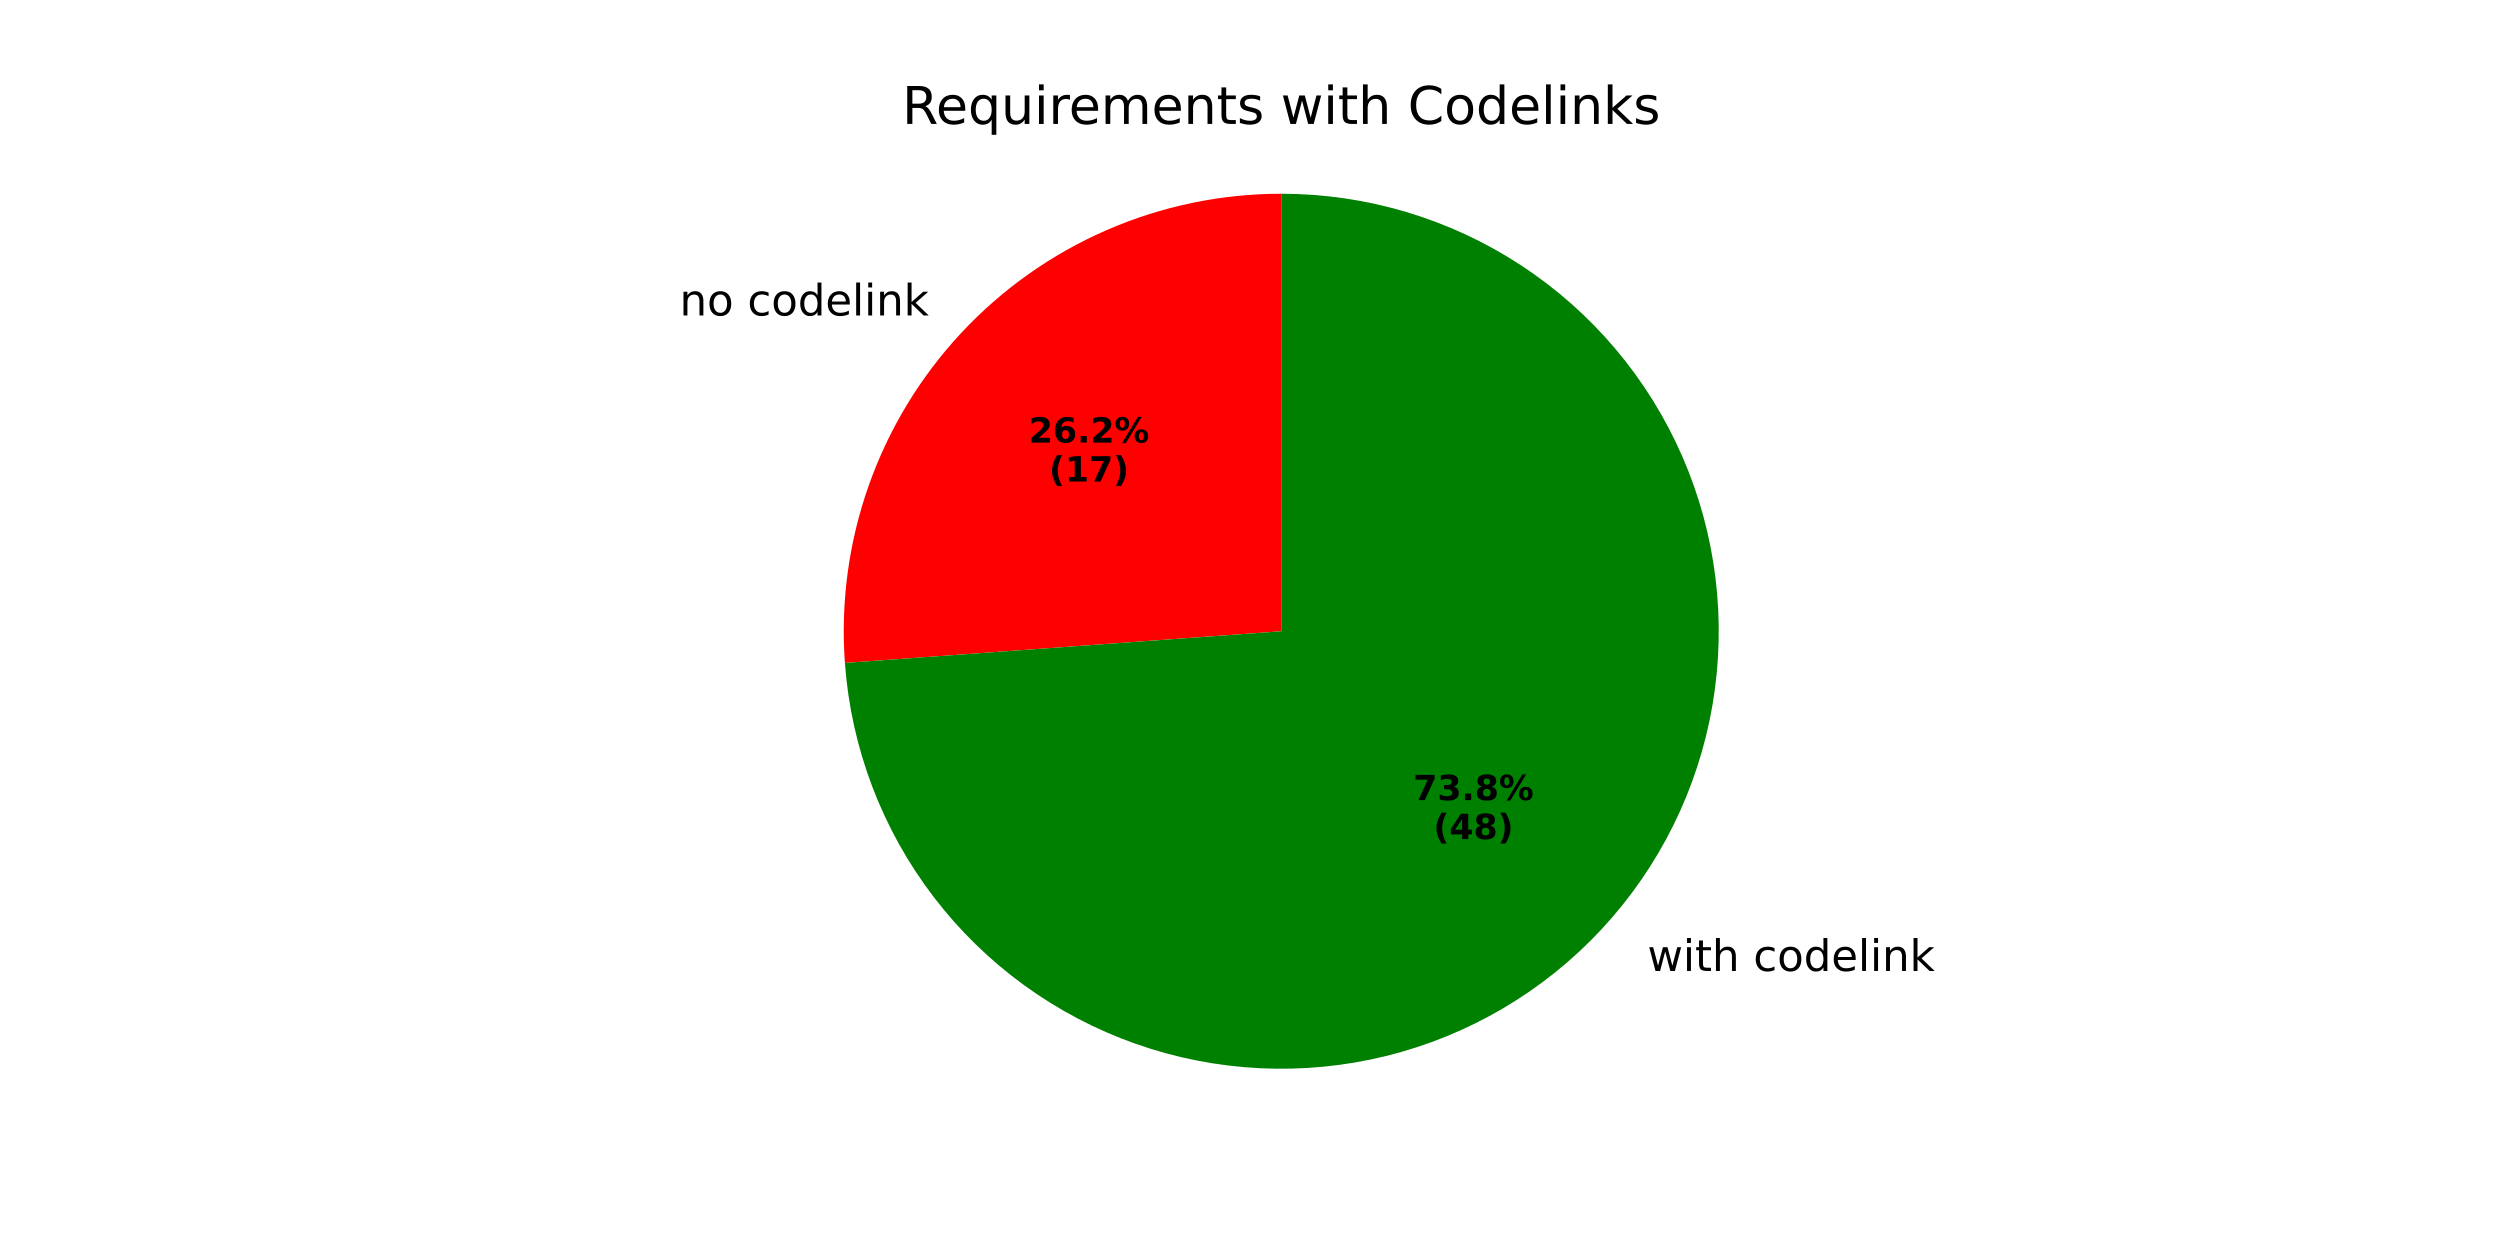
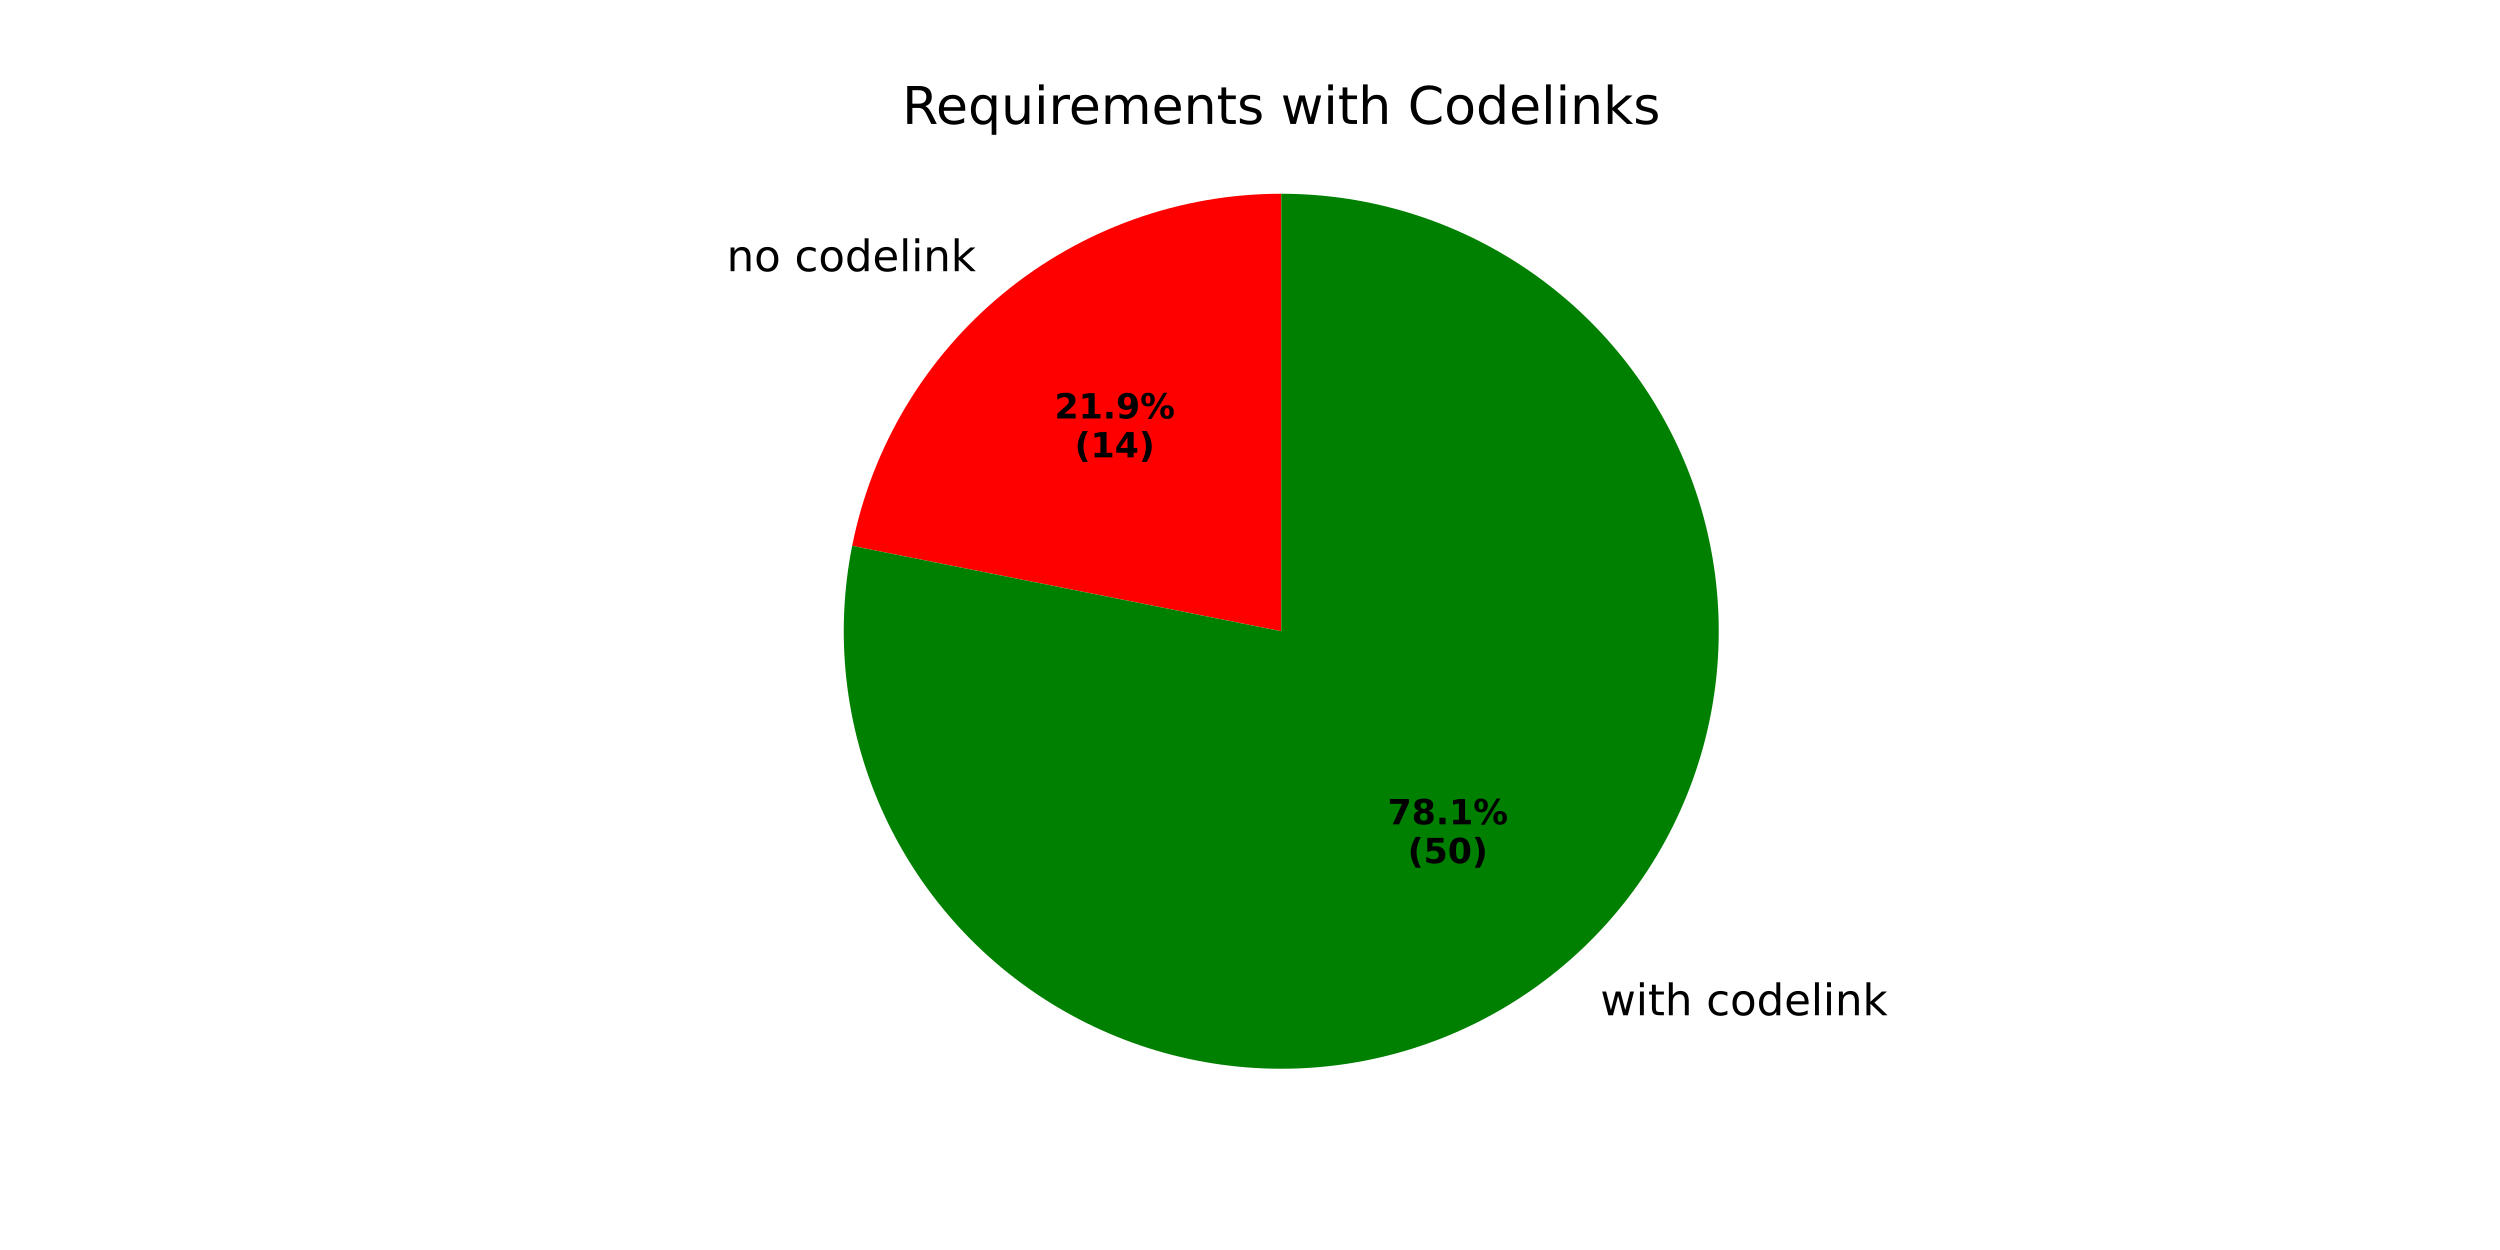
<svg xmlns="http://www.w3.org/2000/svg" xmlns:xlink="http://www.w3.org/1999/xlink" width="576pt" height="288pt" viewBox="0 0 576 288" version="1.1">
  <defs>
    <style type="text/css">*{stroke-linejoin: round; stroke-linecap: butt}</style>
  </defs>
  <g id="figure_1">
    <g id="patch_1">
      <path d="M 0 288  L 576 288  L 576 0  L 0 0  z " style="fill: #ffffff" />
    </g>
    <g id="axes_1">
      <g id="patch_2">
-         <path d="M 295.2 44.64  C 281.348 44.64 267.644 47.495 254.944 53.027  C 242.245 58.559 230.821 66.65 221.387 76.794  C 211.954 86.937 204.712 98.917 200.114 111.984  C 195.516 125.051 193.661 138.926 194.665 152.742  L 295.2 145.44  z " style="fill: #ff0000" />
+         <path d="M 295.2 44.64  C 271.885 44.64 249.276 52.729 231.253 67.521  C 213.23 82.312 200.885 102.907 196.337 125.775  L 295.2 145.44  z " style="fill: #ff0000" />
      </g>
      <g id="patch_3">
-         <path d="M 194.665 152.742  C 196.086 172.313 203.192 191.05 215.107 206.642  C 227.021 222.234 243.233 234.013 261.744 240.526  C 280.254 247.039 300.27 248.007 319.323 243.311  C 338.376 238.615 355.649 228.456 369.013 214.087  C 382.377 199.717 391.258 181.754 394.562 162.411  C 397.865 143.068 395.45 123.174 387.613 105.184  C 379.776 87.194 366.854 71.878 350.44 61.124  C 334.026 50.37 314.823 44.64 295.2 44.64  L 295.2 145.44  z " style="fill: #008000" />
+         <path d="M 196.337 125.775  C 194.322 135.905 193.876 146.285 195.014 156.55  C 196.153 166.816 198.862 176.846 203.048 186.288  C 207.233 195.731 212.845 204.474 219.687 212.212  C 226.529 219.949 234.519 226.589 243.378 231.899  C 252.238 237.209 261.86 241.126 271.909 243.512  C 281.958 245.899 292.315 246.727 302.615 245.967  C 312.916 245.207 323.039 242.869 332.629 239.033  C 342.219 235.198 351.163 229.912 359.147 223.359  C 367.131 216.807 374.061 209.066 379.693 200.409  C 385.325 191.751 389.594 182.279 392.349 172.325  C 395.103 162.37 396.312 152.051 395.932 141.73  C 395.552 131.408 393.587 121.206 390.108 111.482  C 386.628 101.757 381.674 92.624 375.42 84.405  C 369.166 76.185 361.686 68.975 353.241 63.027  C 344.797 57.08 335.488 52.466 325.642 49.347  C 315.796 46.227 305.529 44.64 295.2 44.64  L 295.2 145.44  z " style="fill: #008000" />
      </g>
      <g id="matplotlib.axis_1" />
      <g id="matplotlib.axis_2" />
      <g id="text_1">
-         <g transform="translate(156.5685 72.68841) scale(0.1 -0.1)">
+         <g transform="translate(167.421 62.48797) scale(0.1 -0.1)">
          <defs>
            <path id="DejaVuSans-6e" d="M 3513 2113  L 3513 0  L 2938 0  L 2938 2094  Q 2938 2591 2744 2837  Q 2550 3084 2163 3084  Q 1697 3084 1428 2787  Q 1159 2491 1159 1978  L 1159 0  L 581 0  L 581 3500  L 1159 3500  L 1159 2956  Q 1366 3272 1645 3428  Q 1925 3584 2291 3584  Q 2894 3584 3203 3211  Q 3513 2838 3513 2113  z " transform="scale(0.015625)" />
            <path id="DejaVuSans-6f" d="M 1959 3097  Q 1497 3097 1228 2736  Q 959 2375 959 1747  Q 959 1119 1226 758  Q 1494 397 1959 397  Q 2419 397 2687 759  Q 2956 1122 2956 1747  Q 2956 2369 2687 2733  Q 2419 3097 1959 3097  z M 1959 3584  Q 2709 3584 3137 3096  Q 3566 2609 3566 1747  Q 3566 888 3137 398  Q 2709 -91 1959 -91  Q 1206 -91 779 398  Q 353 888 353 1747  Q 353 2609 779 3096  Q 1206 3584 1959 3584  z " transform="scale(0.015625)" />
            <path id="DejaVuSans-20" transform="scale(0.015625)" />
            <path id="DejaVuSans-63" d="M 3122 3366  L 3122 2828  Q 2878 2963 2633 3030  Q 2388 3097 2138 3097  Q 1578 3097 1268 2742  Q 959 2388 959 1747  Q 959 1106 1268 751  Q 1578 397 2138 397  Q 2388 397 2633 464  Q 2878 531 3122 666  L 3122 134  Q 2881 22 2623 -34  Q 2366 -91 2075 -91  Q 1284 -91 818 406  Q 353 903 353 1747  Q 353 2603 823 3093  Q 1294 3584 2113 3584  Q 2378 3584 2631 3529  Q 2884 3475 3122 3366  z " transform="scale(0.015625)" />
            <path id="DejaVuSans-64" d="M 2906 2969  L 2906 4863  L 3481 4863  L 3481 0  L 2906 0  L 2906 525  Q 2725 213 2448 61  Q 2172 -91 1784 -91  Q 1150 -91 751 415  Q 353 922 353 1747  Q 353 2572 751 3078  Q 1150 3584 1784 3584  Q 2172 3584 2448 3432  Q 2725 3281 2906 2969  z M 947 1747  Q 947 1113 1208 752  Q 1469 391 1925 391  Q 2381 391 2643 752  Q 2906 1113 2906 1747  Q 2906 2381 2643 2742  Q 2381 3103 1925 3103  Q 1469 3103 1208 2742  Q 947 2381 947 1747  z " transform="scale(0.015625)" />
            <path id="DejaVuSans-65" d="M 3597 1894  L 3597 1613  L 953 1613  Q 991 1019 1311 708  Q 1631 397 2203 397  Q 2534 397 2845 478  Q 3156 559 3463 722  L 3463 178  Q 3153 47 2828 -22  Q 2503 -91 2169 -91  Q 1331 -91 842 396  Q 353 884 353 1716  Q 353 2575 817 3079  Q 1281 3584 2069 3584  Q 2775 3584 3186 3129  Q 3597 2675 3597 1894  z M 3022 2063  Q 3016 2534 2758 2815  Q 2500 3097 2075 3097  Q 1594 3097 1305 2825  Q 1016 2553 972 2059  L 3022 2063  z " transform="scale(0.015625)" />
            <path id="DejaVuSans-6c" d="M 603 4863  L 1178 4863  L 1178 0  L 603 0  L 603 4863  z " transform="scale(0.015625)" />
            <path id="DejaVuSans-69" d="M 603 3500  L 1178 3500  L 1178 0  L 603 0  L 603 3500  z M 603 4863  L 1178 4863  L 1178 4134  L 603 4134  L 603 4863  z " transform="scale(0.015625)" />
            <path id="DejaVuSans-6b" d="M 581 4863  L 1159 4863  L 1159 1991  L 2875 3500  L 3609 3500  L 1753 1863  L 3688 0  L 2938 0  L 1159 1709  L 1159 0  L 581 0  L 581 4863  z " transform="scale(0.015625)" />
          </defs>
          <use xlink:href="#DejaVuSans-6e" />
          <use xlink:href="#DejaVuSans-6f" transform="translate(63.37891 0)" />
          <use xlink:href="#DejaVuSans-20" transform="translate(124.5605 0)" />
          <use xlink:href="#DejaVuSans-63" transform="translate(156.3477 0)" />
          <use xlink:href="#DejaVuSans-6f" transform="translate(211.3281 0)" />
          <use xlink:href="#DejaVuSans-64" transform="translate(272.5098 0)" />
          <use xlink:href="#DejaVuSans-65" transform="translate(335.9863 0)" />
          <use xlink:href="#DejaVuSans-6c" transform="translate(397.5098 0)" />
          <use xlink:href="#DejaVuSans-69" transform="translate(425.293 0)" />
          <use xlink:href="#DejaVuSans-6e" transform="translate(453.0762 0)" />
          <use xlink:href="#DejaVuSans-6b" transform="translate(516.4551 0)" />
        </g>
      </g>
      <g id="text_2">
-         <g transform="translate(237.0355 101.9807) scale(0.08 -0.08)">
+         <g transform="translate(242.955 96.4167) scale(0.08 -0.08)">
          <defs>
            <path id="DejaVuSans-Bold-32" d="M 1844 884  L 3897 884  L 3897 0  L 506 0  L 506 884  L 2209 2388  Q 2438 2594 2547 2791  Q 2656 2988 2656 3200  Q 2656 3528 2436 3728  Q 2216 3928 1850 3928  Q 1569 3928 1234 3808  Q 900 3688 519 3450  L 519 4475  Q 925 4609 1322 4679  Q 1719 4750 2100 4750  Q 2938 4750 3402 4381  Q 3866 4013 3866 3353  Q 3866 2972 3669 2642  Q 3472 2313 2841 1759  L 1844 884  z " transform="scale(0.015625)" />
-             <path id="DejaVuSans-Bold-36" d="M 2316 2303  Q 2000 2303 1842 2098  Q 1684 1894 1684 1484  Q 1684 1075 1842 870  Q 2000 666 2316 666  Q 2634 666 2792 870  Q 2950 1075 2950 1484  Q 2950 1894 2792 2098  Q 2634 2303 2316 2303  z M 3803 4544  L 3803 3681  Q 3506 3822 3243 3889  Q 2981 3956 2731 3956  Q 2194 3956 1894 3657  Q 1594 3359 1544 2772  Q 1750 2925 1990 3001  Q 2231 3078 2516 3078  Q 3231 3078 3670 2659  Q 4109 2241 4109 1563  Q 4109 813 3618 361  Q 3128 -91 2303 -91  Q 1394 -91 895 523  Q 397 1138 397 2266  Q 397 3422 980 4083  Q 1563 4744 2578 4744  Q 2900 4744 3203 4694  Q 3506 4644 3803 4544  z " transform="scale(0.015625)" />
+             <path id="DejaVuSans-Bold-31" d="M 750 831  L 1813 831  L 1813 3847  L 722 3622  L 722 4441  L 1806 4666  L 2950 4666  L 2950 831  L 4013 831  L 4013 0  L 750 0  L 750 831  z " transform="scale(0.015625)" />
            <path id="DejaVuSans-Bold-2e" d="M 653 1209  L 1778 1209  L 1778 0  L 653 0  L 653 1209  z " transform="scale(0.015625)" />
+             <path id="DejaVuSans-Bold-39" d="M 641 103  L 641 966  Q 928 831 1190 764  Q 1453 697 1709 697  Q 2247 697 2547 995  Q 2847 1294 2900 1881  Q 2688 1725 2447 1647  Q 2206 1569 1925 1569  Q 1209 1569 770 1986  Q 331 2403 331 3084  Q 331 3838 820 4291  Q 1309 4744 2131 4744  Q 3044 4744 3544 4128  Q 4044 3513 4044 2388  Q 4044 1231 3459 570  Q 2875 -91 1856 -91  Q 1528 -91 1228 -42  Q 928 6 641 103  z M 2125 2350  Q 2441 2350 2600 2554  Q 2759 2759 2759 3169  Q 2759 3575 2600 3781  Q 2441 3988 2125 3988  Q 1809 3988 1650 3781  Q 1491 3575 1491 3169  Q 1491 2759 1650 2554  Q 1809 2350 2125 2350  z " transform="scale(0.015625)" />
            <path id="DejaVuSans-Bold-25" d="M 4959 1925  Q 4738 1925 4616 1733  Q 4494 1541 4494 1184  Q 4494 825 4614 633  Q 4734 441 4959 441  Q 5184 441 5303 633  Q 5422 825 5422 1184  Q 5422 1541 5301 1733  Q 5181 1925 4959 1925  z M 4959 2450  Q 5541 2450 5875 2112  Q 6209 1775 6209 1184  Q 6209 594 5875 251  Q 5541 -91 4959 -91  Q 4378 -91 4042 251  Q 3706 594 3706 1184  Q 3706 1772 4042 2111  Q 4378 2450 4959 2450  z M 2094 -91  L 1403 -91  L 4319 4750  L 5013 4750  L 2094 -91  z M 1453 4750  Q 2034 4750 2367 4411  Q 2700 4072 2700 3481  Q 2700 2891 2367 2550  Q 2034 2209 1453 2209  Q 872 2209 539 2550  Q 206 2891 206 3481  Q 206 4072 539 4411  Q 872 4750 1453 4750  z M 1453 4225  Q 1228 4225 1106 4031  Q 984 3838 984 3481  Q 984 3122 1106 2926  Q 1228 2731 1453 2731  Q 1678 2731 1798 2926  Q 1919 3122 1919 3481  Q 1919 3838 1797 4031  Q 1675 4225 1453 4225  z " transform="scale(0.015625)" />
          </defs>
          <use xlink:href="#DejaVuSans-Bold-32" />
-           <use xlink:href="#DejaVuSans-Bold-36" transform="translate(69.58008 0)" />
+           <use xlink:href="#DejaVuSans-Bold-31" transform="translate(69.58008 0)" />
          <use xlink:href="#DejaVuSans-Bold-2e" transform="translate(139.1602 0)" />
-           <use xlink:href="#DejaVuSans-Bold-32" transform="translate(177.1484 0)" />
+           <use xlink:href="#DejaVuSans-Bold-39" transform="translate(177.1484 0)" />
          <use xlink:href="#DejaVuSans-Bold-25" transform="translate(246.7285 0)" />
        </g>
-         <g transform="translate(241.6899 110.9389) scale(0.08 -0.08)">
+         <g transform="translate(247.6094 105.375) scale(0.08 -0.08)">
          <defs>
            <path id="DejaVuSans-Bold-28" d="M 2413 -844  L 1484 -844  Q 1006 -72 778 623  Q 550 1319 550 2003  Q 550 2688 779 3389  Q 1009 4091 1484 4856  L 2413 4856  Q 2013 4116 1813 3408  Q 1613 2700 1613 2009  Q 1613 1319 1811 609  Q 2009 -100 2413 -844  z " transform="scale(0.015625)" />
-             <path id="DejaVuSans-Bold-31" d="M 750 831  L 1813 831  L 1813 3847  L 722 3622  L 722 4441  L 1806 4666  L 2950 4666  L 2950 831  L 4013 831  L 4013 0  L 750 0  L 750 831  z " transform="scale(0.015625)" />
-             <path id="DejaVuSans-Bold-37" d="M 428 4666  L 3944 4666  L 3944 3988  L 2125 0  L 953 0  L 2675 3781  L 428 3781  L 428 4666  z " transform="scale(0.015625)" />
+             <path id="DejaVuSans-Bold-34" d="M 2356 3675  L 1038 1722  L 2356 1722  L 2356 3675  z M 2156 4666  L 3494 4666  L 3494 1722  L 4159 1722  L 4159 850  L 3494 850  L 3494 0  L 2356 0  L 2356 850  L 288 850  L 288 1881  L 2156 4666  z " transform="scale(0.015625)" />
            <path id="DejaVuSans-Bold-29" d="M 513 -844  Q 913 -100 1113 609  Q 1313 1319 1313 2009  Q 1313 2700 1113 3408  Q 913 4116 513 4856  L 1441 4856  Q 1916 4091 2145 3389  Q 2375 2688 2375 2003  Q 2375 1319 2147 623  Q 1919 -72 1441 -844  L 513 -844  z " transform="scale(0.015625)" />
          </defs>
          <use xlink:href="#DejaVuSans-Bold-28" />
          <use xlink:href="#DejaVuSans-Bold-31" transform="translate(45.70312 0)" />
-           <use xlink:href="#DejaVuSans-Bold-37" transform="translate(115.2832 0)" />
+           <use xlink:href="#DejaVuSans-Bold-34" transform="translate(115.2832 0)" />
          <use xlink:href="#DejaVuSans-Bold-29" transform="translate(184.8633 0)" />
        </g>
      </g>
      <g id="text_3">
-         <g transform="translate(376.3943 223.7108) scale(0.1 -0.1)">
+         <g transform="translate(365.5415 233.9108) scale(0.1 -0.1)">
          <defs>
            <path id="DejaVuSans-77" d="M 269 3500  L 844 3500  L 1563 769  L 2278 3500  L 2956 3500  L 3675 769  L 4391 3500  L 4966 3500  L 4050 0  L 3372 0  L 2619 2869  L 1863 0  L 1184 0  L 269 3500  z " transform="scale(0.015625)" />
            <path id="DejaVuSans-74" d="M 1172 4494  L 1172 3500  L 2356 3500  L 2356 3053  L 1172 3053  L 1172 1153  Q 1172 725 1289 603  Q 1406 481 1766 481  L 2356 481  L 2356 0  L 1766 0  Q 1100 0 847 248  Q 594 497 594 1153  L 594 3053  L 172 3053  L 172 3500  L 594 3500  L 594 4494  L 1172 4494  z " transform="scale(0.015625)" />
            <path id="DejaVuSans-68" d="M 3513 2113  L 3513 0  L 2938 0  L 2938 2094  Q 2938 2591 2744 2837  Q 2550 3084 2163 3084  Q 1697 3084 1428 2787  Q 1159 2491 1159 1978  L 1159 0  L 581 0  L 581 4863  L 1159 4863  L 1159 2956  Q 1366 3272 1645 3428  Q 1925 3584 2291 3584  Q 2894 3584 3203 3211  Q 3513 2838 3513 2113  z " transform="scale(0.015625)" />
          </defs>
          <use xlink:href="#DejaVuSans-20" />
          <use xlink:href="#DejaVuSans-77" transform="translate(31.78711 0)" />
          <use xlink:href="#DejaVuSans-69" transform="translate(113.5742 0)" />
          <use xlink:href="#DejaVuSans-74" transform="translate(141.3574 0)" />
          <use xlink:href="#DejaVuSans-68" transform="translate(180.5664 0)" />
          <use xlink:href="#DejaVuSans-20" transform="translate(243.9453 0)" />
          <use xlink:href="#DejaVuSans-63" transform="translate(275.7324 0)" />
          <use xlink:href="#DejaVuSans-6f" transform="translate(330.7129 0)" />
          <use xlink:href="#DejaVuSans-64" transform="translate(391.8945 0)" />
          <use xlink:href="#DejaVuSans-65" transform="translate(455.3711 0)" />
          <use xlink:href="#DejaVuSans-6c" transform="translate(516.8945 0)" />
          <use xlink:href="#DejaVuSans-69" transform="translate(544.6777 0)" />
          <use xlink:href="#DejaVuSans-6e" transform="translate(572.4609 0)" />
          <use xlink:href="#DejaVuSans-6b" transform="translate(635.8398 0)" />
        </g>
      </g>
      <g id="text_4">
-         <g transform="translate(325.611 184.3565) scale(0.08 -0.08)">
+         <g transform="translate(319.6912 189.92) scale(0.08 -0.08)">
          <defs>
-             <path id="DejaVuSans-Bold-33" d="M 2981 2516  Q 3453 2394 3698 2092  Q 3944 1791 3944 1325  Q 3944 631 3412 270  Q 2881 -91 1863 -91  Q 1503 -91 1142 -33  Q 781 25 428 141  L 428 1069  Q 766 900 1098 814  Q 1431 728 1753 728  Q 2231 728 2486 893  Q 2741 1059 2741 1369  Q 2741 1688 2480 1852  Q 2219 2016 1709 2016  L 1228 2016  L 1228 2791  L 1734 2791  Q 2188 2791 2409 2933  Q 2631 3075 2631 3366  Q 2631 3634 2415 3781  Q 2200 3928 1806 3928  Q 1516 3928 1219 3862  Q 922 3797 628 3669  L 628 4550  Q 984 4650 1334 4700  Q 1684 4750 2022 4750  Q 2931 4750 3382 4451  Q 3834 4153 3834 3553  Q 3834 3144 3618 2883  Q 3403 2622 2981 2516  z " transform="scale(0.015625)" />
+             <path id="DejaVuSans-Bold-37" d="M 428 4666  L 3944 4666  L 3944 3988  L 2125 0  L 953 0  L 2675 3781  L 428 3781  L 428 4666  z " transform="scale(0.015625)" />
            <path id="DejaVuSans-Bold-38" d="M 2228 2088  Q 1891 2088 1709 1903  Q 1528 1719 1528 1375  Q 1528 1031 1709 848  Q 1891 666 2228 666  Q 2563 666 2741 848  Q 2919 1031 2919 1375  Q 2919 1722 2741 1905  Q 2563 2088 2228 2088  z M 1350 2484  Q 925 2613 709 2878  Q 494 3144 494 3541  Q 494 4131 934 4440  Q 1375 4750 2228 4750  Q 3075 4750 3515 4442  Q 3956 4134 3956 3541  Q 3956 3144 3739 2878  Q 3522 2613 3097 2484  Q 3572 2353 3814 2058  Q 4056 1763 4056 1313  Q 4056 619 3595 264  Q 3134 -91 2228 -91  Q 1319 -91 855 264  Q 391 619 391 1313  Q 391 1763 633 2058  Q 875 2353 1350 2484  z M 1631 3419  Q 1631 3141 1786 2991  Q 1941 2841 2228 2841  Q 2509 2841 2662 2991  Q 2816 3141 2816 3419  Q 2816 3697 2662 3845  Q 2509 3994 2228 3994  Q 1941 3994 1786 3844  Q 1631 3694 1631 3419  z " transform="scale(0.015625)" />
          </defs>
          <use xlink:href="#DejaVuSans-Bold-37" />
-           <use xlink:href="#DejaVuSans-Bold-33" transform="translate(69.58008 0)" />
+           <use xlink:href="#DejaVuSans-Bold-38" transform="translate(69.58008 0)" />
          <use xlink:href="#DejaVuSans-Bold-2e" transform="translate(139.1602 0)" />
-           <use xlink:href="#DejaVuSans-Bold-38" transform="translate(177.1484 0)" />
+           <use xlink:href="#DejaVuSans-Bold-31" transform="translate(177.1484 0)" />
          <use xlink:href="#DejaVuSans-Bold-25" transform="translate(246.7285 0)" />
        </g>
-         <g transform="translate(330.2653 193.3148) scale(0.08 -0.08)">
+         <g transform="translate(324.3456 198.8783) scale(0.08 -0.08)">
          <defs>
-             <path id="DejaVuSans-Bold-34" d="M 2356 3675  L 1038 1722  L 2356 1722  L 2356 3675  z M 2156 4666  L 3494 4666  L 3494 1722  L 4159 1722  L 4159 850  L 3494 850  L 3494 0  L 2356 0  L 2356 850  L 288 850  L 288 1881  L 2156 4666  z " transform="scale(0.015625)" />
+             <path id="DejaVuSans-Bold-35" d="M 678 4666  L 3669 4666  L 3669 3781  L 1638 3781  L 1638 3059  Q 1775 3097 1914 3117  Q 2053 3138 2203 3138  Q 3056 3138 3531 2711  Q 4006 2284 4006 1522  Q 4006 766 3489 337  Q 2972 -91 2053 -91  Q 1656 -91 1267 -14  Q 878 63 494 219  L 494 1166  Q 875 947 1217 837  Q 1559 728 1863 728  Q 2300 728 2551 942  Q 2803 1156 2803 1522  Q 2803 1891 2551 2103  Q 2300 2316 1863 2316  Q 1603 2316 1309 2248  Q 1016 2181 678 2041  L 678 4666  z " transform="scale(0.015625)" />
+             <path id="DejaVuSans-Bold-30" d="M 2944 2338  Q 2944 3213 2780 3570  Q 2616 3928 2228 3928  Q 1841 3928 1675 3570  Q 1509 3213 1509 2338  Q 1509 1453 1675 1090  Q 1841 728 2228 728  Q 2613 728 2778 1090  Q 2944 1453 2944 2338  z M 4147 2328  Q 4147 1169 3647 539  Q 3147 -91 2228 -91  Q 1306 -91 806 539  Q 306 1169 306 2328  Q 306 3491 806 4120  Q 1306 4750 2228 4750  Q 3147 4750 3647 4120  Q 4147 3491 4147 2328  z " transform="scale(0.015625)" />
          </defs>
          <use xlink:href="#DejaVuSans-Bold-28" />
-           <use xlink:href="#DejaVuSans-Bold-34" transform="translate(45.70312 0)" />
-           <use xlink:href="#DejaVuSans-Bold-38" transform="translate(115.2832 0)" />
+           <use xlink:href="#DejaVuSans-Bold-35" transform="translate(45.70312 0)" />
+           <use xlink:href="#DejaVuSans-Bold-30" transform="translate(115.2832 0)" />
          <use xlink:href="#DejaVuSans-Bold-29" transform="translate(184.8633 0)" />
        </g>
      </g>
      <g id="text_5">
        <g transform="translate(207.8503 28.56) scale(0.12 -0.12)">
          <defs>
            <path id="DejaVuSans-52" d="M 2841 2188  Q 3044 2119 3236 1894  Q 3428 1669 3622 1275  L 4263 0  L 3584 0  L 2988 1197  Q 2756 1666 2539 1819  Q 2322 1972 1947 1972  L 1259 1972  L 1259 0  L 628 0  L 628 4666  L 2053 4666  Q 2853 4666 3247 4331  Q 3641 3997 3641 3322  Q 3641 2881 3436 2590  Q 3231 2300 2841 2188  z M 1259 4147  L 1259 2491  L 2053 2491  Q 2509 2491 2742 2702  Q 2975 2913 2975 3322  Q 2975 3731 2742 3939  Q 2509 4147 2053 4147  L 1259 4147  z " transform="scale(0.015625)" />
            <path id="DejaVuSans-71" d="M 947 1747  Q 947 1113 1208 752  Q 1469 391 1925 391  Q 2381 391 2643 752  Q 2906 1113 2906 1747  Q 2906 2381 2643 2742  Q 2381 3103 1925 3103  Q 1469 3103 1208 2742  Q 947 2381 947 1747  z M 2906 525  Q 2725 213 2448 61  Q 2172 -91 1784 -91  Q 1150 -91 751 415  Q 353 922 353 1747  Q 353 2572 751 3078  Q 1150 3584 1784 3584  Q 2172 3584 2448 3432  Q 2725 3281 2906 2969  L 2906 3500  L 3481 3500  L 3481 -1331  L 2906 -1331  L 2906 525  z " transform="scale(0.015625)" />
            <path id="DejaVuSans-75" d="M 544 1381  L 544 3500  L 1119 3500  L 1119 1403  Q 1119 906 1312 657  Q 1506 409 1894 409  Q 2359 409 2629 706  Q 2900 1003 2900 1516  L 2900 3500  L 3475 3500  L 3475 0  L 2900 0  L 2900 538  Q 2691 219 2414 64  Q 2138 -91 1772 -91  Q 1169 -91 856 284  Q 544 659 544 1381  z M 1991 3584  L 1991 3584  z " transform="scale(0.015625)" />
            <path id="DejaVuSans-72" d="M 2631 2963  Q 2534 3019 2420 3045  Q 2306 3072 2169 3072  Q 1681 3072 1420 2755  Q 1159 2438 1159 1844  L 1159 0  L 581 0  L 581 3500  L 1159 3500  L 1159 2956  Q 1341 3275 1631 3429  Q 1922 3584 2338 3584  Q 2397 3584 2469 3576  Q 2541 3569 2628 3553  L 2631 2963  z " transform="scale(0.015625)" />
            <path id="DejaVuSans-6d" d="M 3328 2828  Q 3544 3216 3844 3400  Q 4144 3584 4550 3584  Q 5097 3584 5394 3201  Q 5691 2819 5691 2113  L 5691 0  L 5113 0  L 5113 2094  Q 5113 2597 4934 2840  Q 4756 3084 4391 3084  Q 3944 3084 3684 2787  Q 3425 2491 3425 1978  L 3425 0  L 2847 0  L 2847 2094  Q 2847 2600 2669 2842  Q 2491 3084 2119 3084  Q 1678 3084 1418 2786  Q 1159 2488 1159 1978  L 1159 0  L 581 0  L 581 3500  L 1159 3500  L 1159 2956  Q 1356 3278 1631 3431  Q 1906 3584 2284 3584  Q 2666 3584 2933 3390  Q 3200 3197 3328 2828  z " transform="scale(0.015625)" />
            <path id="DejaVuSans-73" d="M 2834 3397  L 2834 2853  Q 2591 2978 2328 3040  Q 2066 3103 1784 3103  Q 1356 3103 1142 2972  Q 928 2841 928 2578  Q 928 2378 1081 2264  Q 1234 2150 1697 2047  L 1894 2003  Q 2506 1872 2764 1633  Q 3022 1394 3022 966  Q 3022 478 2636 193  Q 2250 -91 1575 -91  Q 1294 -91 989 -36  Q 684 19 347 128  L 347 722  Q 666 556 975 473  Q 1284 391 1588 391  Q 1994 391 2212 530  Q 2431 669 2431 922  Q 2431 1156 2273 1281  Q 2116 1406 1581 1522  L 1381 1569  Q 847 1681 609 1914  Q 372 2147 372 2553  Q 372 3047 722 3315  Q 1072 3584 1716 3584  Q 2034 3584 2315 3537  Q 2597 3491 2834 3397  z " transform="scale(0.015625)" />
            <path id="DejaVuSans-43" d="M 4122 4306  L 4122 3641  Q 3803 3938 3442 4084  Q 3081 4231 2675 4231  Q 1875 4231 1450 3742  Q 1025 3253 1025 2328  Q 1025 1406 1450 917  Q 1875 428 2675 428  Q 3081 428 3442 575  Q 3803 722 4122 1019  L 4122 359  Q 3791 134 3420 21  Q 3050 -91 2638 -91  Q 1578 -91 968 557  Q 359 1206 359 2328  Q 359 3453 968 4101  Q 1578 4750 2638 4750  Q 3056 4750 3426 4639  Q 3797 4528 4122 4306  z " transform="scale(0.015625)" />
          </defs>
          <use xlink:href="#DejaVuSans-52" />
          <use xlink:href="#DejaVuSans-65" transform="translate(64.98242 0)" />
          <use xlink:href="#DejaVuSans-71" transform="translate(126.5059 0)" />
          <use xlink:href="#DejaVuSans-75" transform="translate(189.9824 0)" />
          <use xlink:href="#DejaVuSans-69" transform="translate(253.3613 0)" />
          <use xlink:href="#DejaVuSans-72" transform="translate(281.1445 0)" />
          <use xlink:href="#DejaVuSans-65" transform="translate(320.0078 0)" />
          <use xlink:href="#DejaVuSans-6d" transform="translate(381.5312 0)" />
          <use xlink:href="#DejaVuSans-65" transform="translate(478.9434 0)" />
          <use xlink:href="#DejaVuSans-6e" transform="translate(540.4668 0)" />
          <use xlink:href="#DejaVuSans-74" transform="translate(603.8457 0)" />
          <use xlink:href="#DejaVuSans-73" transform="translate(643.0547 0)" />
          <use xlink:href="#DejaVuSans-20" transform="translate(695.1543 0)" />
          <use xlink:href="#DejaVuSans-77" transform="translate(726.9414 0)" />
          <use xlink:href="#DejaVuSans-69" transform="translate(808.7285 0)" />
          <use xlink:href="#DejaVuSans-74" transform="translate(836.5117 0)" />
          <use xlink:href="#DejaVuSans-68" transform="translate(875.7207 0)" />
          <use xlink:href="#DejaVuSans-20" transform="translate(939.0996 0)" />
          <use xlink:href="#DejaVuSans-43" transform="translate(970.8867 0)" />
          <use xlink:href="#DejaVuSans-6f" transform="translate(1040.711 0)" />
          <use xlink:href="#DejaVuSans-64" transform="translate(1101.893 0)" />
          <use xlink:href="#DejaVuSans-65" transform="translate(1165.369 0)" />
          <use xlink:href="#DejaVuSans-6c" transform="translate(1226.893 0)" />
          <use xlink:href="#DejaVuSans-69" transform="translate(1254.676 0)" />
          <use xlink:href="#DejaVuSans-6e" transform="translate(1282.459 0)" />
          <use xlink:href="#DejaVuSans-6b" transform="translate(1345.838 0)" />
          <use xlink:href="#DejaVuSans-73" transform="translate(1403.748 0)" />
        </g>
      </g>
    </g>
  </g>
</svg>
